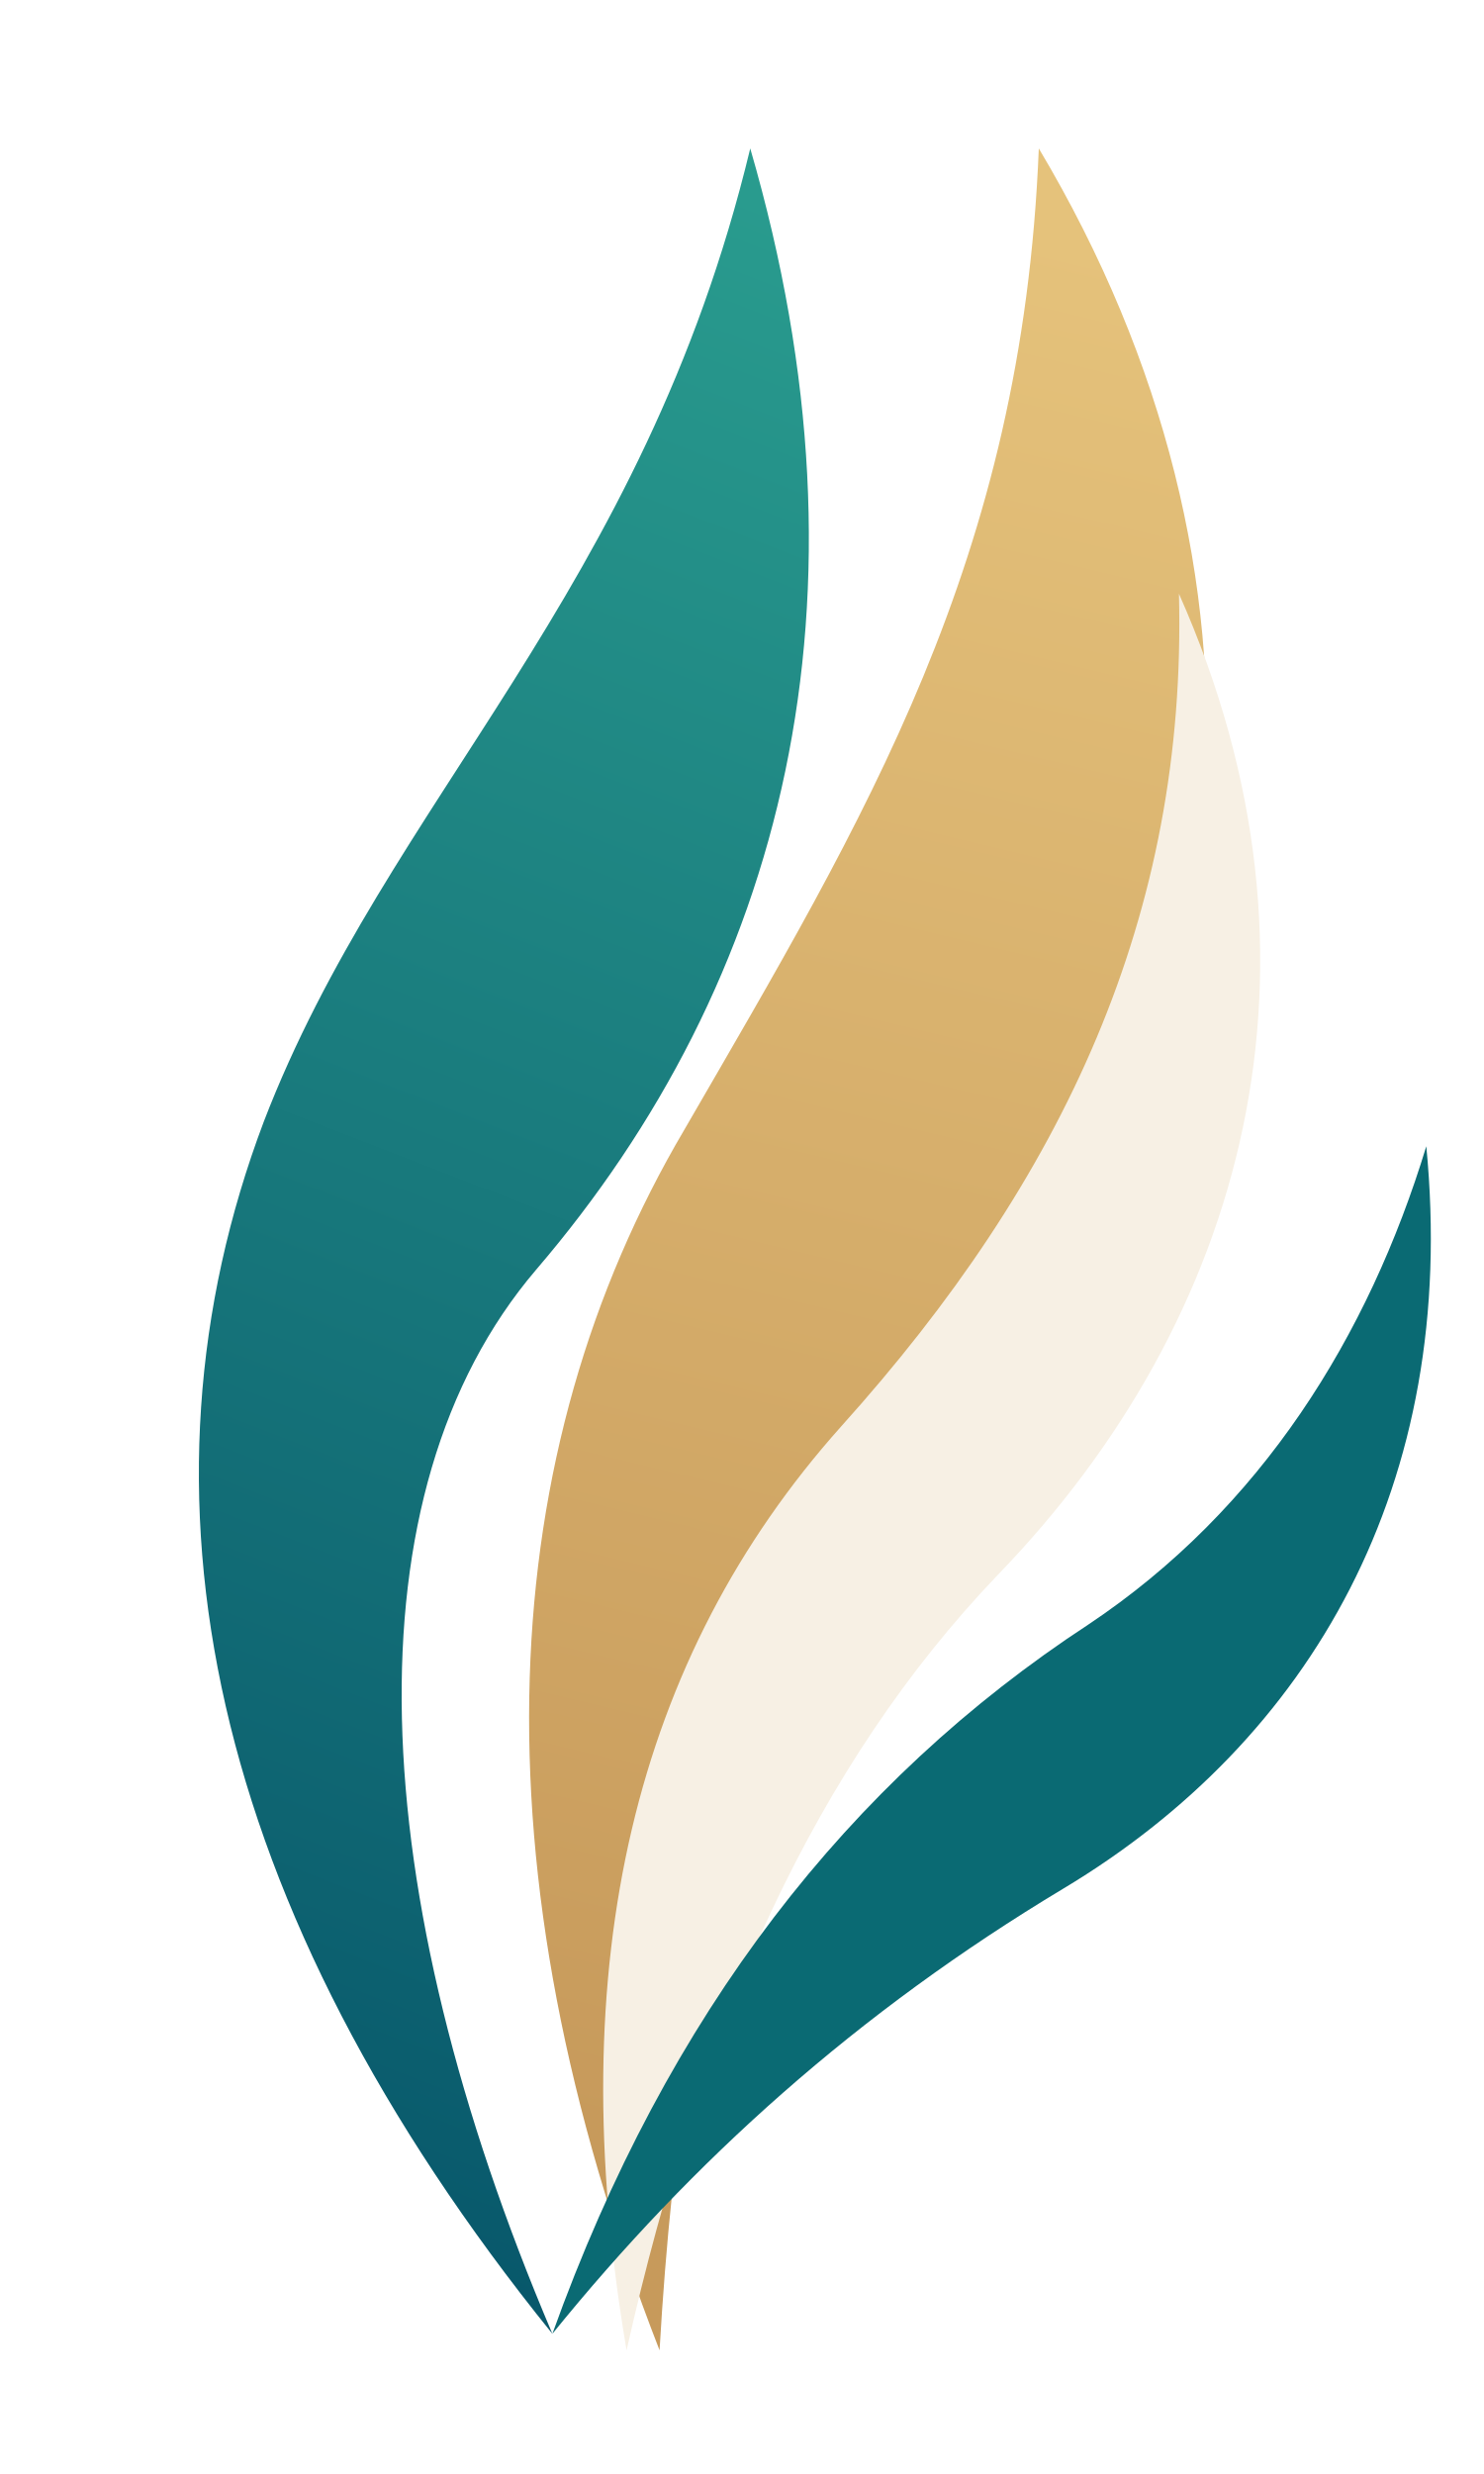
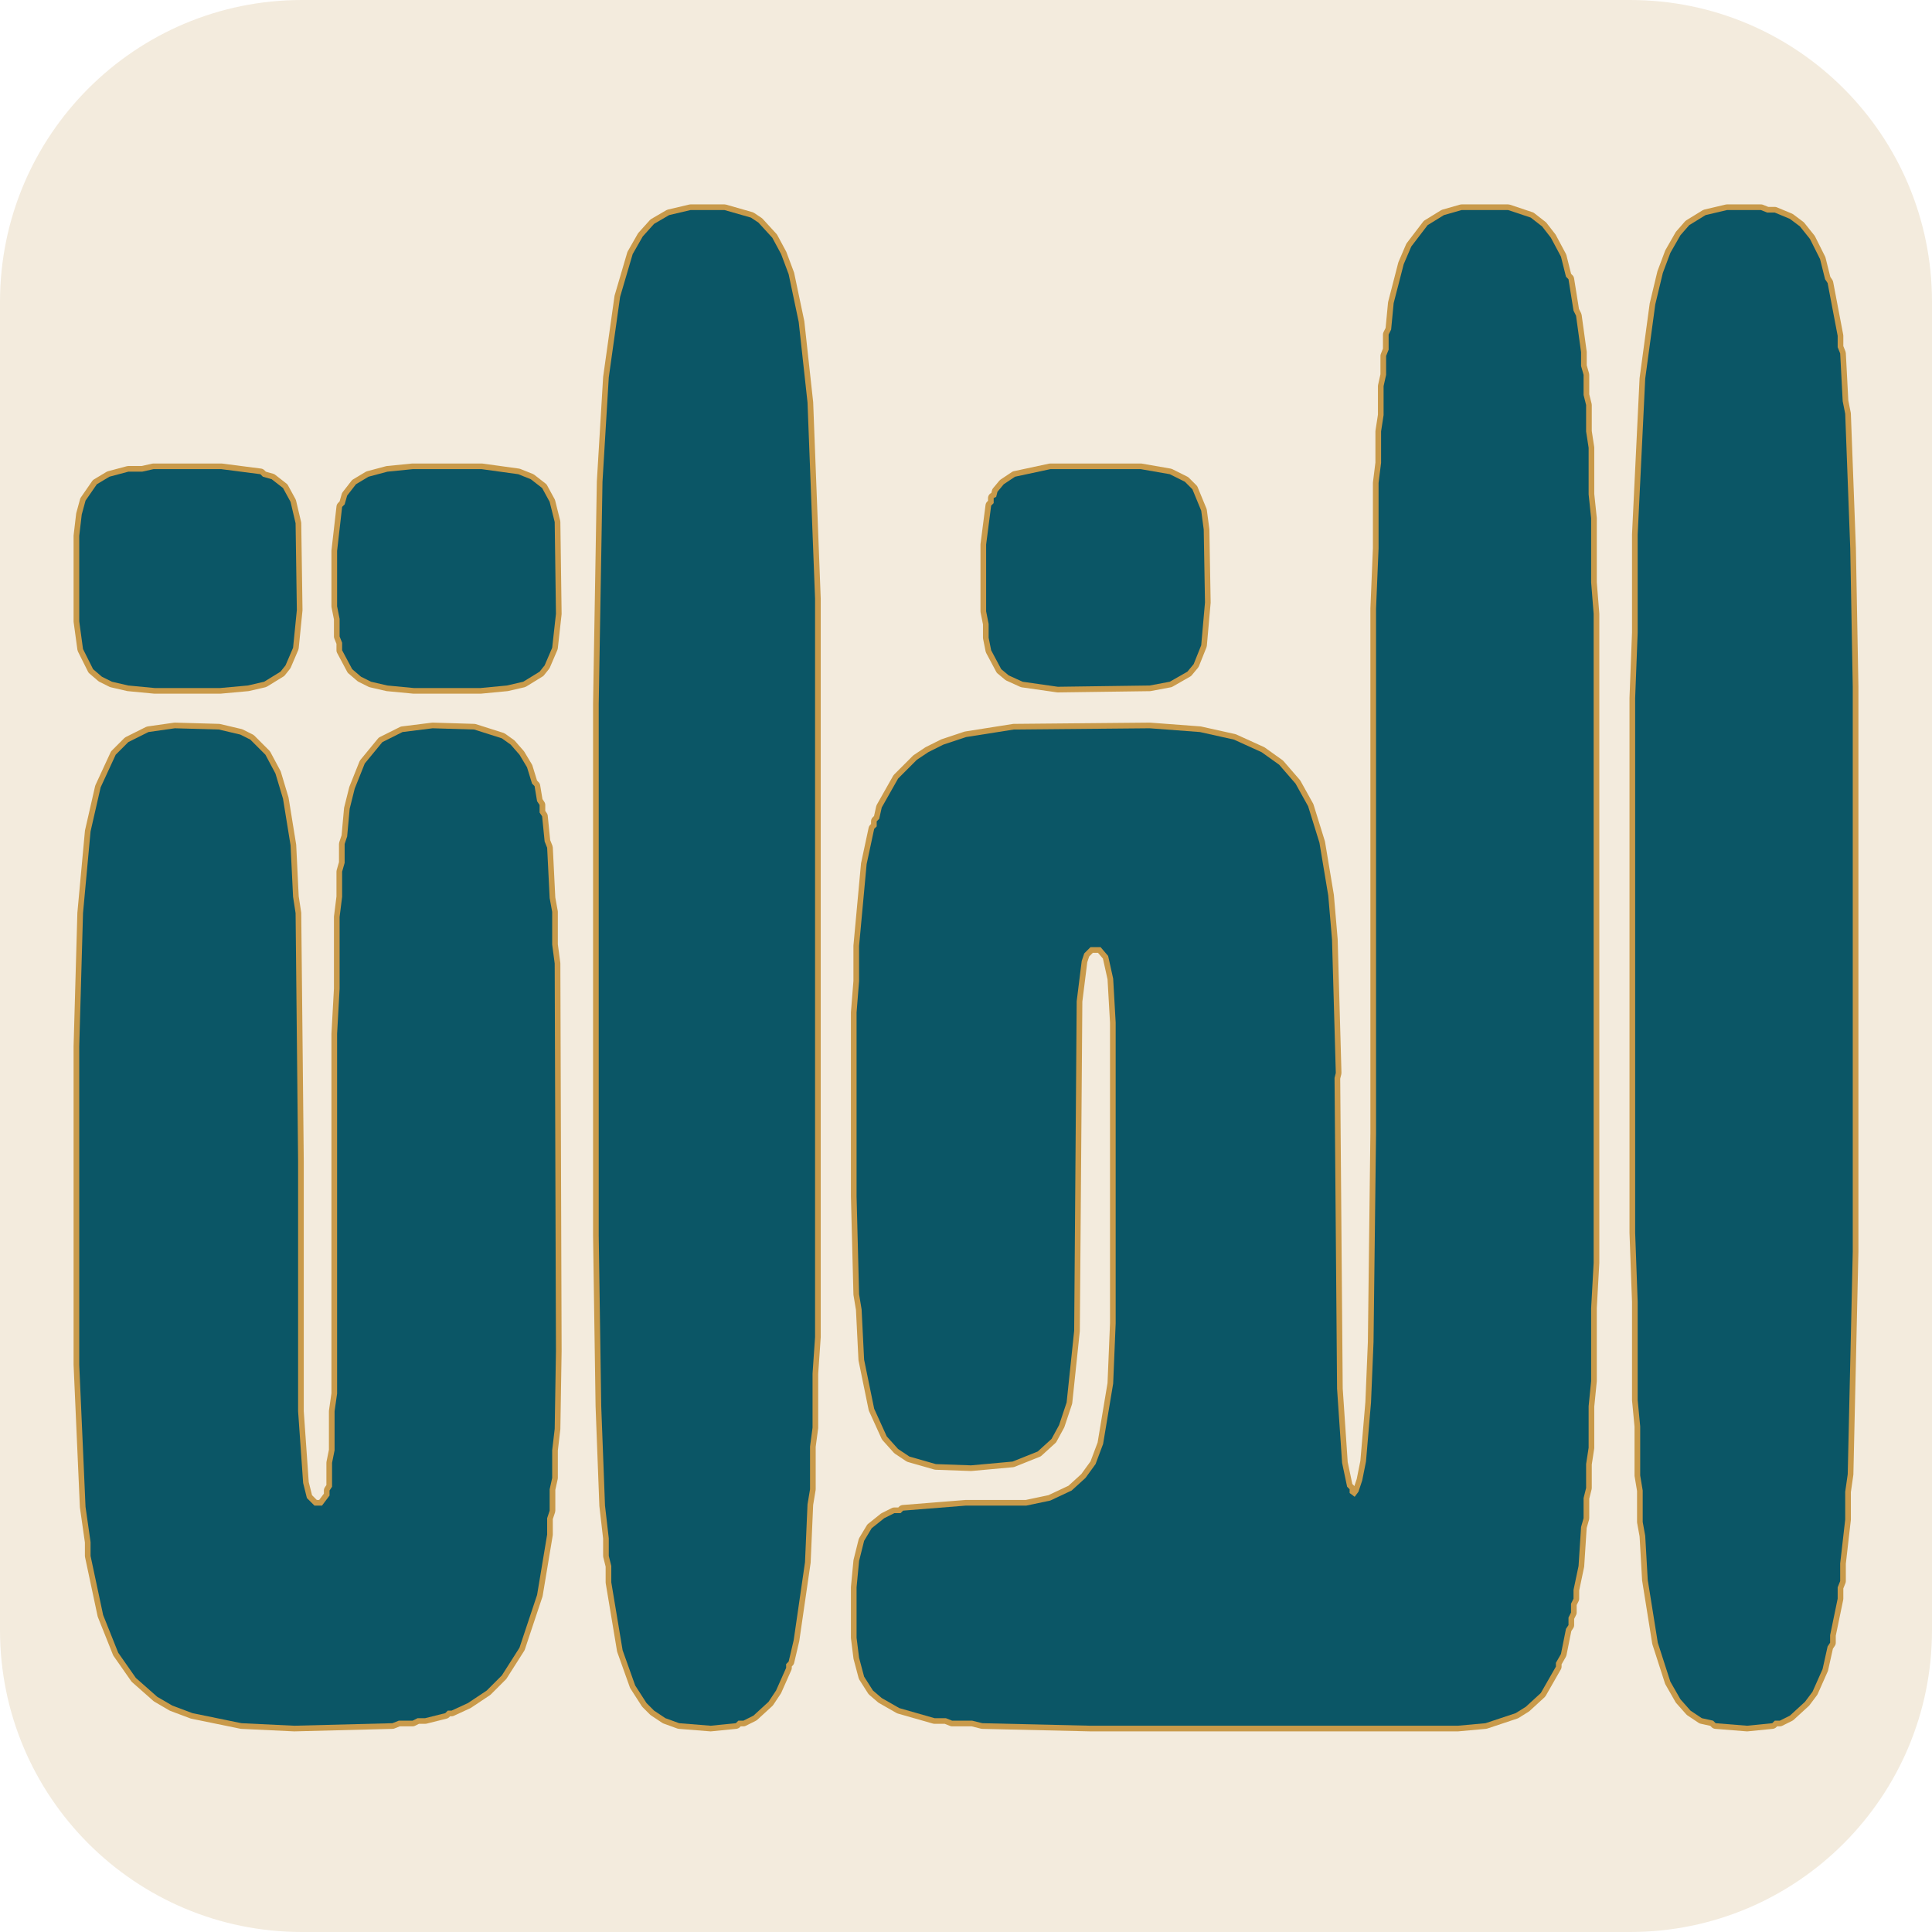
- <svg xmlns="http://www.w3.org/2000/svg" viewBox="0 0 180 300" role="img" aria-label="علامة ذات">
-   <defs>
-     <linearGradient id="teal" x1="20" y1="270" x2="115" y2="25" gradientUnits="userSpaceOnUse">
-       <stop offset="0" stop-color="#07566A" />
-       <stop offset="1" stop-color="#2A9D8F" />
-     </linearGradient>
-     <linearGradient id="gold" x1="100" y1="265" x2="155" y2="35" gradientUnits="userSpaceOnUse">
-       <stop offset="0" stop-color="#C79A5B" />
-       <stop offset="1" stop-color="#E5C27B" />
-     </linearGradient>
-   </defs>
-   <path d="M80 285C57 226 60 176 83 137C105 99 124 68 126 18C157 70 151 126 119 164C94 194 83 233 80 285Z" fill="url(#gold)" />
-   <path d="M67 283C25 231 15 181 32 136C47 97 78 72 91 18C107 73 95 119 65 154C42 181 44 229 67 283Z" fill="url(#teal)" />
-   <path d="M76 285C68 238 77 201 102 173C129 143 144 111 143 72C163 117 151 160 121 191C99 214 85 245 76 285Z" fill="#F7F0E4" />
-   <path d="M67 283C81 244 103 216 132 197C153 183 166 162 173 139C177 180 159 211 129 229C104 244 84 262 67 283Z" fill="#0A6A73" />
+ <svg xmlns="http://www.w3.org/2000/svg" viewBox="0 0 1536 1536" role="img" aria-labelledby="title desc">
+   <rect width="1536" height="1536" rx="240" fill="#F3EBDD" />
+   <g fill="#0B5666" stroke="#C99A4A" stroke-width="9" stroke-linejoin="round" paint-order="stroke fill">
+     <path d="M 118 582 L 102 590 L 92 600 L 80 626 L 72 661 L 66 726 L 63 832 L 63 1085 L 68 1198 L 72 1226 L 72 1237 L 82 1284 L 94 1314 L 108 1334 L 125 1349 L 137 1356 L 153 1362 L 192 1370 L 234 1372 L 312 1370 L 317 1368 L 328 1368 L 332 1366 L 338 1366 L 354 1362 L 356 1360 L 359 1360 L 372 1354 L 387 1344 L 399 1332 L 413 1310 L 427 1268 L 435 1220 L 435 1207 L 437 1201 L 437 1184 L 439 1175 L 439 1153 L 441 1136 L 442 1074 L 441 766 L 439 751 L 439 725 L 437 714 L 435 674 L 433 669 L 431 649 L 429 646 L 429 640 L 427 637 L 425 625 L 423 623 L 419 610 L 413 600 L 406 592 L 399 587 L 377 580 L 344 579 L 320 582 L 304 590 L 290 607 L 282 627 L 278 643 L 276 665 L 274 671 L 274 686 L 272 693 L 272 713 L 270 729 L 270 786 L 268 822 L 268 1108 L 266 1122 L 266 1153 L 264 1163 L 264 1182 L 262 1185 L 262 1189 L 256 1197 L 250 1197 L 244 1191 L 241 1179 L 237 1122 L 237 923 L 235 726 L 233 713 L 231 672 L 225 635 L 219 615 L 211 600 L 199 588 L 191 584 L 174 580 L 139 579 Z" />
+     <path d="M 798 385 L 793 391 L 792 395 L 790 396 L 790 400 L 788 402 L 784 433 L 784 486 L 786 496 L 786 507 L 788 517 L 796 532 L 802 537 L 813 542 L 841 546 L 914 545 L 930 542 L 944 534 L 949 528 L 955 513 L 958 479 L 957 421 L 955 406 L 948 389 L 942 383 L 930 377 L 907 373 L 835 373 L 807 379 Z" />
+     <path d="M 283 385 L 276 394 L 274 401 L 272 403 L 268 438 L 268 482 L 270 492 L 270 506 L 272 511 L 272 517 L 280 532 L 287 538 L 295 542 L 308 545 L 329 547 L 382 547 L 403 545 L 416 542 L 429 534 L 433 529 L 439 515 L 442 488 L 441 415 L 437 399 L 431 388 L 422 381 L 412 377 L 383 373 L 328 373 L 308 375 L 293 379 Z" />
+     <path d="M 77 385 L 68 398 L 65 409 L 63 426 L 63 494 L 66 516 L 74 532 L 81 538 L 89 542 L 102 545 L 123 547 L 175 547 L 197 545 L 210 542 L 223 534 L 227 529 L 233 515 L 236 485 L 235 416 L 231 399 L 225 388 L 216 381 L 209 379 L 207 377 L 176 373 L 122 373 L 113 375 L 102 375 L 87 379 Z" />
+     <path d="M 1373 167 L 1356 171 L 1343 179 L 1336 187 L 1328 201 L 1322 217 L 1316 242 L 1308 301 L 1302 425 L 1302 503 L 1300 555 L 1300 980 L 1302 1035 L 1302 1113 L 1304 1134 L 1304 1173 L 1306 1185 L 1306 1210 L 1308 1221 L 1310 1256 L 1318 1306 L 1328 1337 L 1336 1351 L 1344 1360 L 1353 1366 L 1362 1368 L 1364 1370 L 1389 1372 L 1409 1370 L 1411 1368 L 1415 1368 L 1423 1364 L 1435 1353 L 1441 1345 L 1449 1327 L 1453 1309 L 1455 1306 L 1455 1300 L 1461 1271 L 1461 1262 L 1463 1257 L 1463 1243 L 1467 1208 L 1467 1186 L 1469 1172 L 1473 995 L 1473 546 L 1471 436 L 1467 329 L 1465 319 L 1463 281 L 1461 276 L 1461 267 L 1453 225 L 1451 222 L 1447 206 L 1439 190 L 1431 180 L 1423 174 L 1411 169 L 1405 169 L 1400 167 Z" />
+     <path d="M 1217 173 L 1199 167 L 1162 167 L 1148 171 L 1135 179 L 1122 196 L 1116 210 L 1108 241 L 1106 262 L 1104 266 L 1104 278 L 1102 283 L 1102 298 L 1100 307 L 1100 330 L 1098 343 L 1098 368 L 1096 384 L 1096 436 L 1094 484 L 1094 901 L 1092 1067 L 1090 1115 L 1086 1162 L 1083 1177 L 1080 1186 L 1077 1190 L 1073 1187 L 1073 1184 L 1071 1182 L 1067 1163 L 1063 1104 L 1061 857 L 1062 853 L 1059 747 L 1056 712 L 1049 670 L 1040 641 L 1030 623 L 1017 608 L 1003 598 L 981 588 L 954 582 L 914 579 L 806 580 L 768 586 L 750 592 L 738 598 L 729 604 L 714 619 L 701 642 L 699 651 L 697 653 L 697 657 L 695 659 L 689 687 L 683 752 L 683 780 L 681 805 L 681 951 L 683 1029 L 685 1041 L 687 1081 L 695 1120 L 705 1142 L 714 1152 L 723 1158 L 744 1164 L 772 1165 L 805 1162 L 825 1154 L 836 1144 L 842 1133 L 848 1115 L 854 1058 L 856 796 L 860 764 L 862 758 L 867 753 L 875 753 L 881 760 L 885 778 L 887 813 L 887 1052 L 885 1100 L 877 1148 L 871 1164 L 863 1175 L 852 1185 L 835 1193 L 816 1197 L 768 1197 L 718 1201 L 716 1203 L 711 1203 L 703 1207 L 693 1215 L 687 1225 L 683 1241 L 681 1262 L 681 1302 L 683 1318 L 687 1333 L 694 1344 L 701 1350 L 715 1358 L 743 1366 L 752 1366 L 757 1368 L 773 1368 L 781 1370 L 867 1372 L 1159 1372 L 1181 1370 L 1205 1362 L 1213 1357 L 1225 1346 L 1237 1325 L 1237 1322 L 1241 1315 L 1245 1295 L 1247 1292 L 1247 1286 L 1249 1282 L 1249 1275 L 1251 1271 L 1251 1264 L 1255 1245 L 1257 1214 L 1259 1207 L 1259 1191 L 1261 1183 L 1261 1164 L 1263 1151 L 1263 1118 L 1265 1098 L 1265 1040 L 1267 1004 L 1267 488 L 1265 463 L 1265 412 L 1263 393 L 1263 356 L 1261 343 L 1261 322 L 1259 314 L 1259 298 L 1257 291 L 1257 280 L 1253 251 L 1251 247 L 1247 222 L 1245 220 L 1241 204 L 1233 189 L 1226 180 Z" />
+     <path d="M 549 167 L 532 171 L 520 178 L 511 188 L 503 202 L 493 236 L 484 300 L 479 383 L 476 560 L 476 982 L 478 1118 L 481 1197 L 484 1223 L 484 1237 L 486 1245 L 486 1258 L 495 1312 L 505 1340 L 514 1354 L 520 1360 L 529 1366 L 540 1370 L 565 1372 L 585 1370 L 587 1368 L 591 1368 L 599 1364 L 611 1353 L 617 1344 L 625 1326 L 625 1323 L 627 1321 L 631 1304 L 640 1242 L 642 1196 L 644 1184 L 644 1150 L 646 1135 L 646 1092 L 648 1063 L 648 476 L 642 320 L 635 256 L 627 218 L 621 202 L 614 189 L 603 177 L 597 173 L 576 167 Z" />
+   </g>
</svg>
